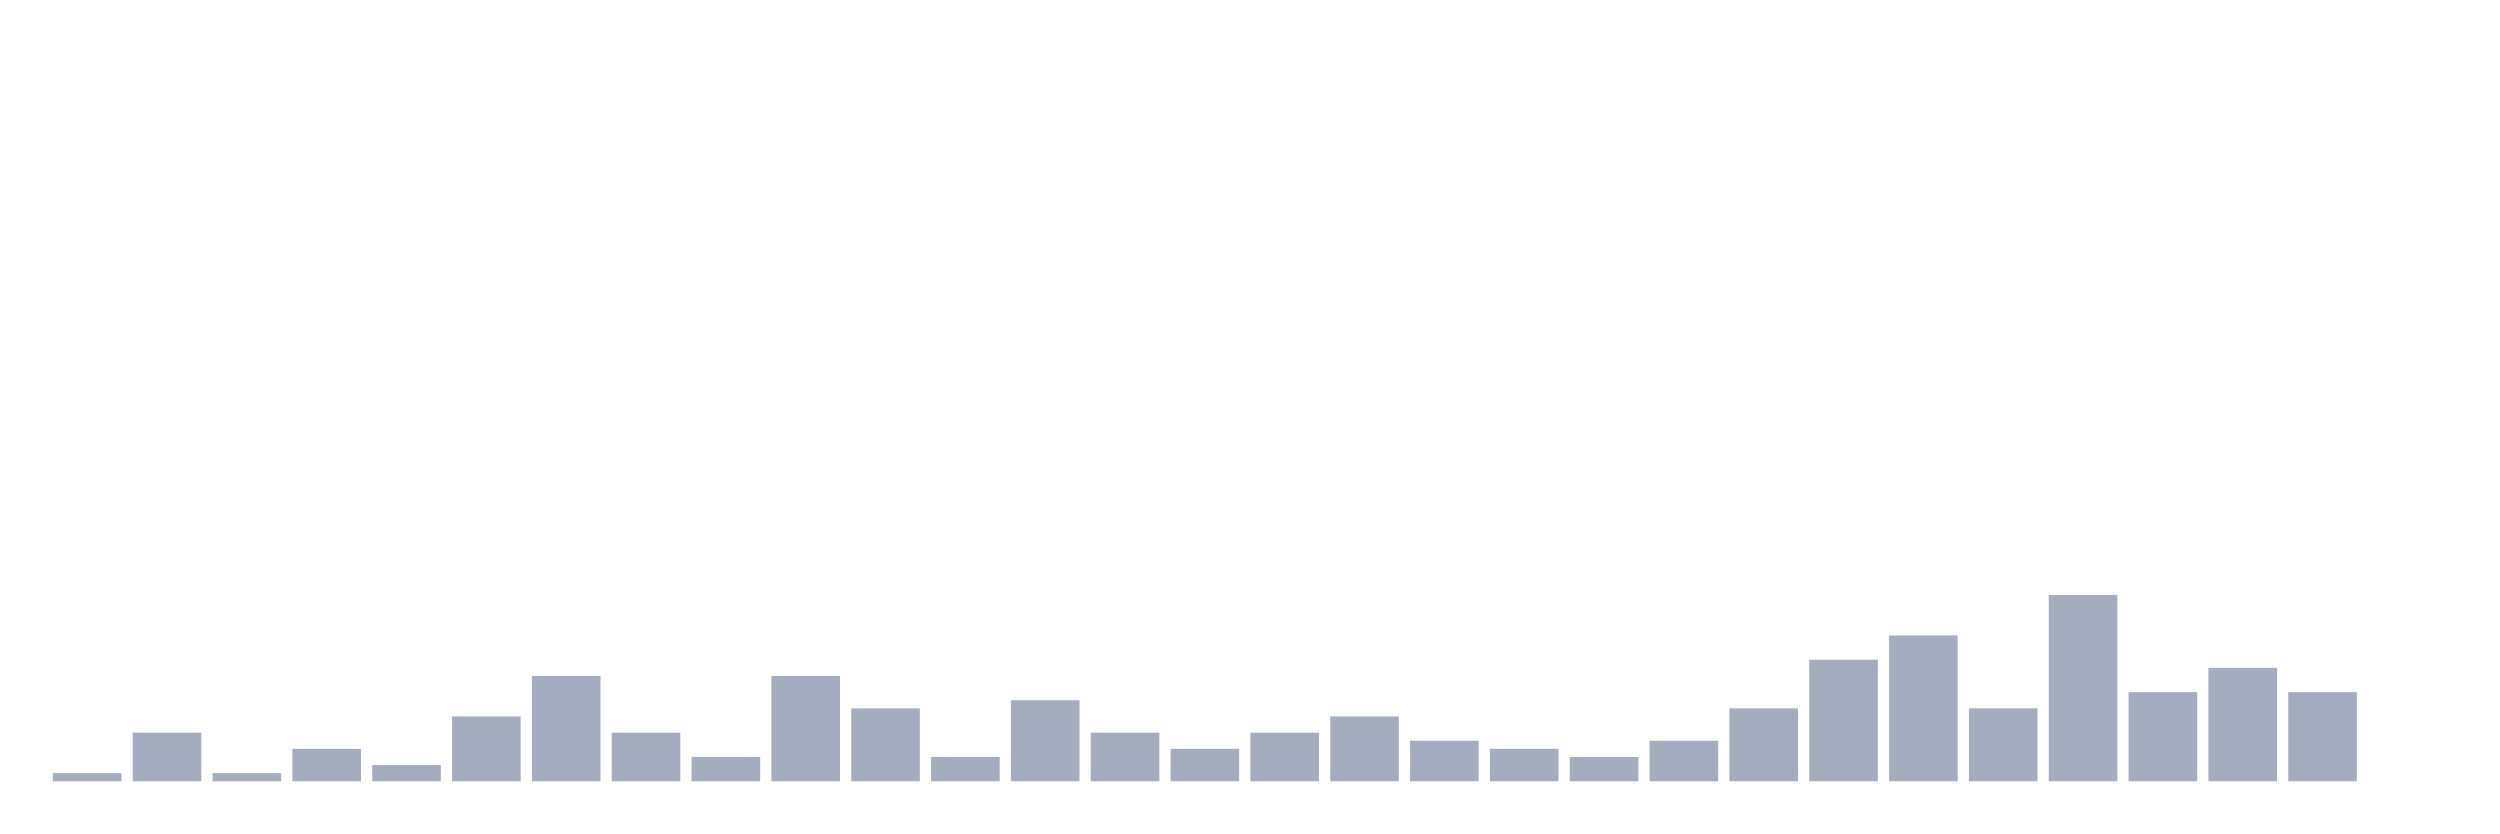
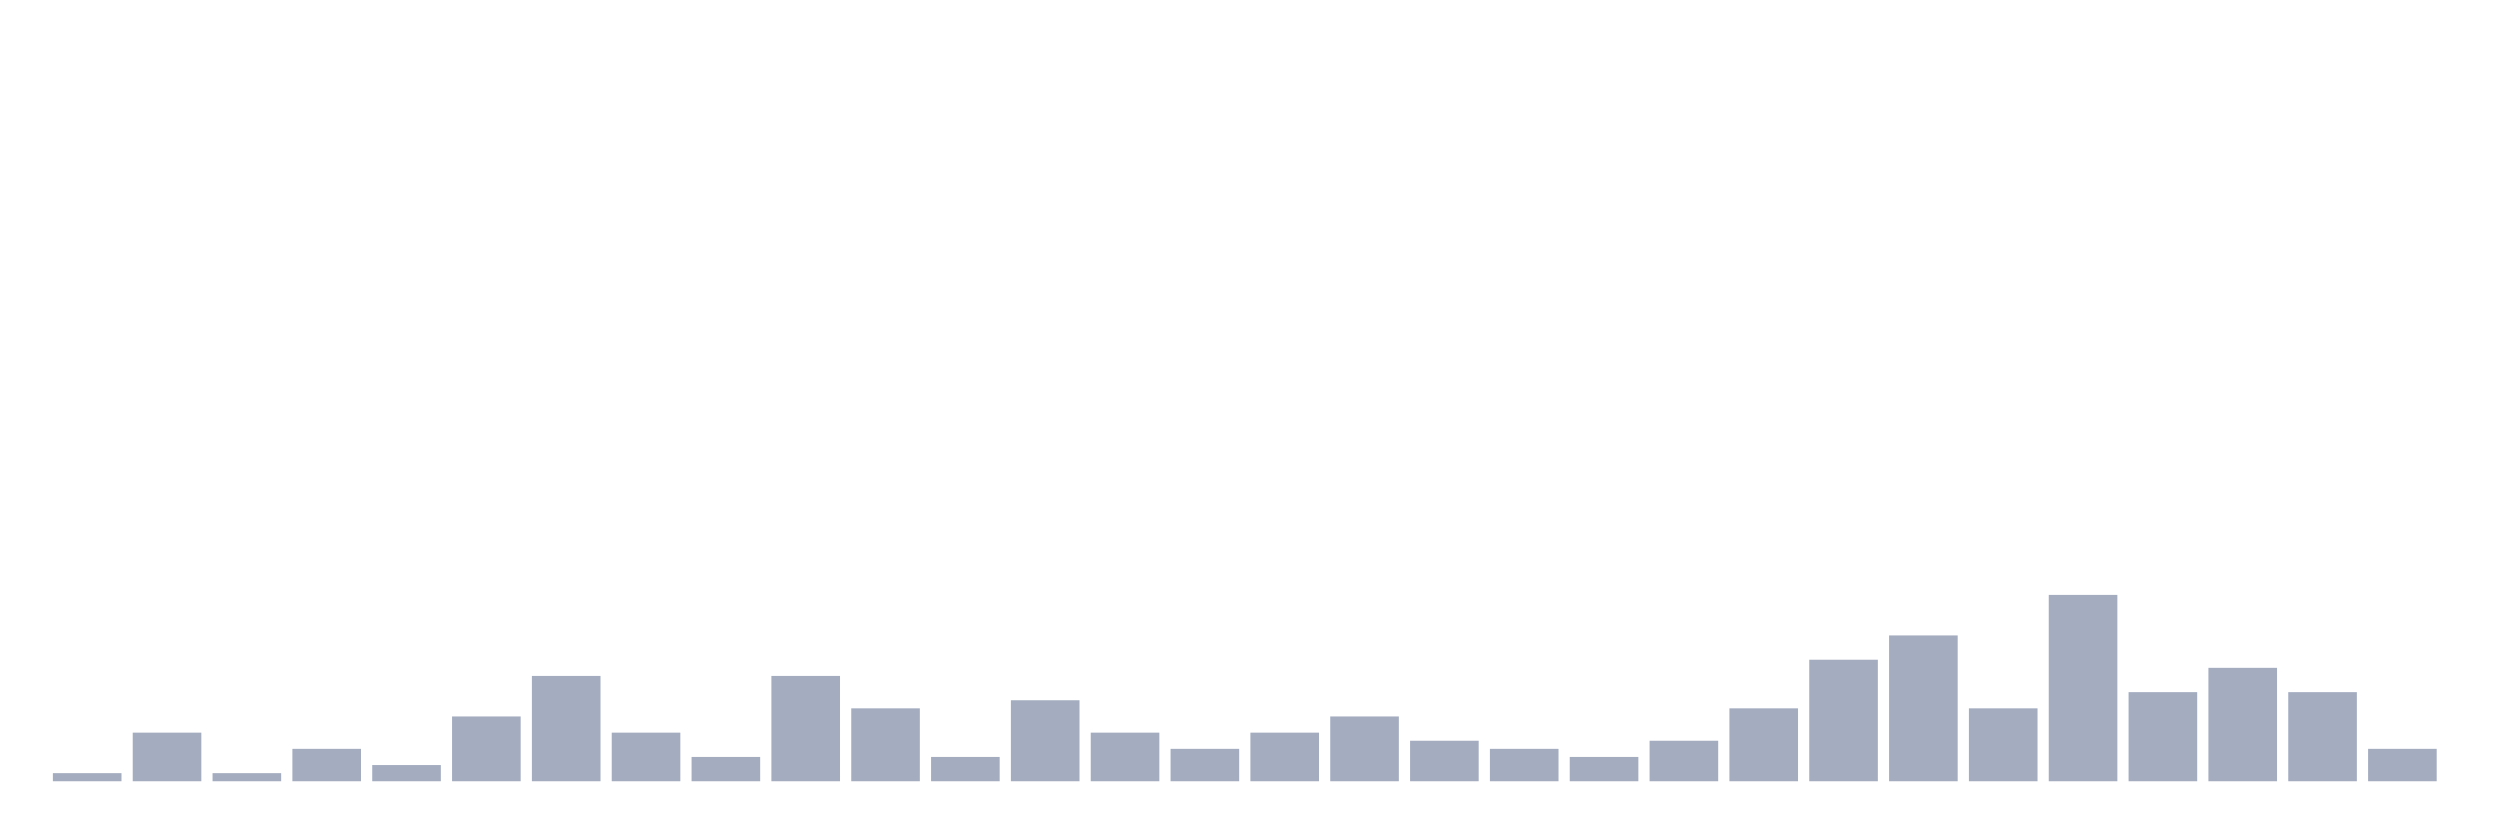
<svg xmlns="http://www.w3.org/2000/svg" viewBox="0 0 480 160">
  <g transform="translate(10,10)">
    <rect class="bar" x="0.153" width="13.175" y="138.444" height="1.556" fill="rgb(164,173,192)" />
    <rect class="bar" x="15.482" width="13.175" y="130.667" height="9.333" fill="rgb(164,173,192)" />
    <rect class="bar" x="30.81" width="13.175" y="138.444" height="1.556" fill="rgb(164,173,192)" />
    <rect class="bar" x="46.138" width="13.175" y="133.778" height="6.222" fill="rgb(164,173,192)" />
    <rect class="bar" x="61.466" width="13.175" y="136.889" height="3.111" fill="rgb(164,173,192)" />
    <rect class="bar" x="76.794" width="13.175" y="127.556" height="12.444" fill="rgb(164,173,192)" />
    <rect class="bar" x="92.123" width="13.175" y="119.778" height="20.222" fill="rgb(164,173,192)" />
    <rect class="bar" x="107.451" width="13.175" y="130.667" height="9.333" fill="rgb(164,173,192)" />
    <rect class="bar" x="122.779" width="13.175" y="135.333" height="4.667" fill="rgb(164,173,192)" />
    <rect class="bar" x="138.107" width="13.175" y="119.778" height="20.222" fill="rgb(164,173,192)" />
    <rect class="bar" x="153.436" width="13.175" y="126" height="14" fill="rgb(164,173,192)" />
    <rect class="bar" x="168.764" width="13.175" y="135.333" height="4.667" fill="rgb(164,173,192)" />
    <rect class="bar" x="184.092" width="13.175" y="124.444" height="15.556" fill="rgb(164,173,192)" />
    <rect class="bar" x="199.42" width="13.175" y="130.667" height="9.333" fill="rgb(164,173,192)" />
    <rect class="bar" x="214.748" width="13.175" y="133.778" height="6.222" fill="rgb(164,173,192)" />
    <rect class="bar" x="230.077" width="13.175" y="130.667" height="9.333" fill="rgb(164,173,192)" />
    <rect class="bar" x="245.405" width="13.175" y="127.556" height="12.444" fill="rgb(164,173,192)" />
    <rect class="bar" x="260.733" width="13.175" y="132.222" height="7.778" fill="rgb(164,173,192)" />
    <rect class="bar" x="276.061" width="13.175" y="133.778" height="6.222" fill="rgb(164,173,192)" />
    <rect class="bar" x="291.39" width="13.175" y="135.333" height="4.667" fill="rgb(164,173,192)" />
    <rect class="bar" x="306.718" width="13.175" y="132.222" height="7.778" fill="rgb(164,173,192)" />
    <rect class="bar" x="322.046" width="13.175" y="126" height="14" fill="rgb(164,173,192)" />
    <rect class="bar" x="337.374" width="13.175" y="116.667" height="23.333" fill="rgb(164,173,192)" />
    <rect class="bar" x="352.702" width="13.175" y="112" height="28" fill="rgb(164,173,192)" />
    <rect class="bar" x="368.031" width="13.175" y="126" height="14" fill="rgb(164,173,192)" />
    <rect class="bar" x="383.359" width="13.175" y="104.222" height="35.778" fill="rgb(164,173,192)" />
    <rect class="bar" x="398.687" width="13.175" y="122.889" height="17.111" fill="rgb(164,173,192)" />
    <rect class="bar" x="414.015" width="13.175" y="118.222" height="21.778" fill="rgb(164,173,192)" />
    <rect class="bar" x="429.344" width="13.175" y="122.889" height="17.111" fill="rgb(164,173,192)" />
-     <rect class="bar" x="444.672" width="13.175" y="140" height="0" fill="rgb(164,173,192)" />
+     <rect class="bar" x="444.672" width="13.175" y="133.778" height="6.222" fill="rgb(164,173,192)" />
  </g>
</svg>
